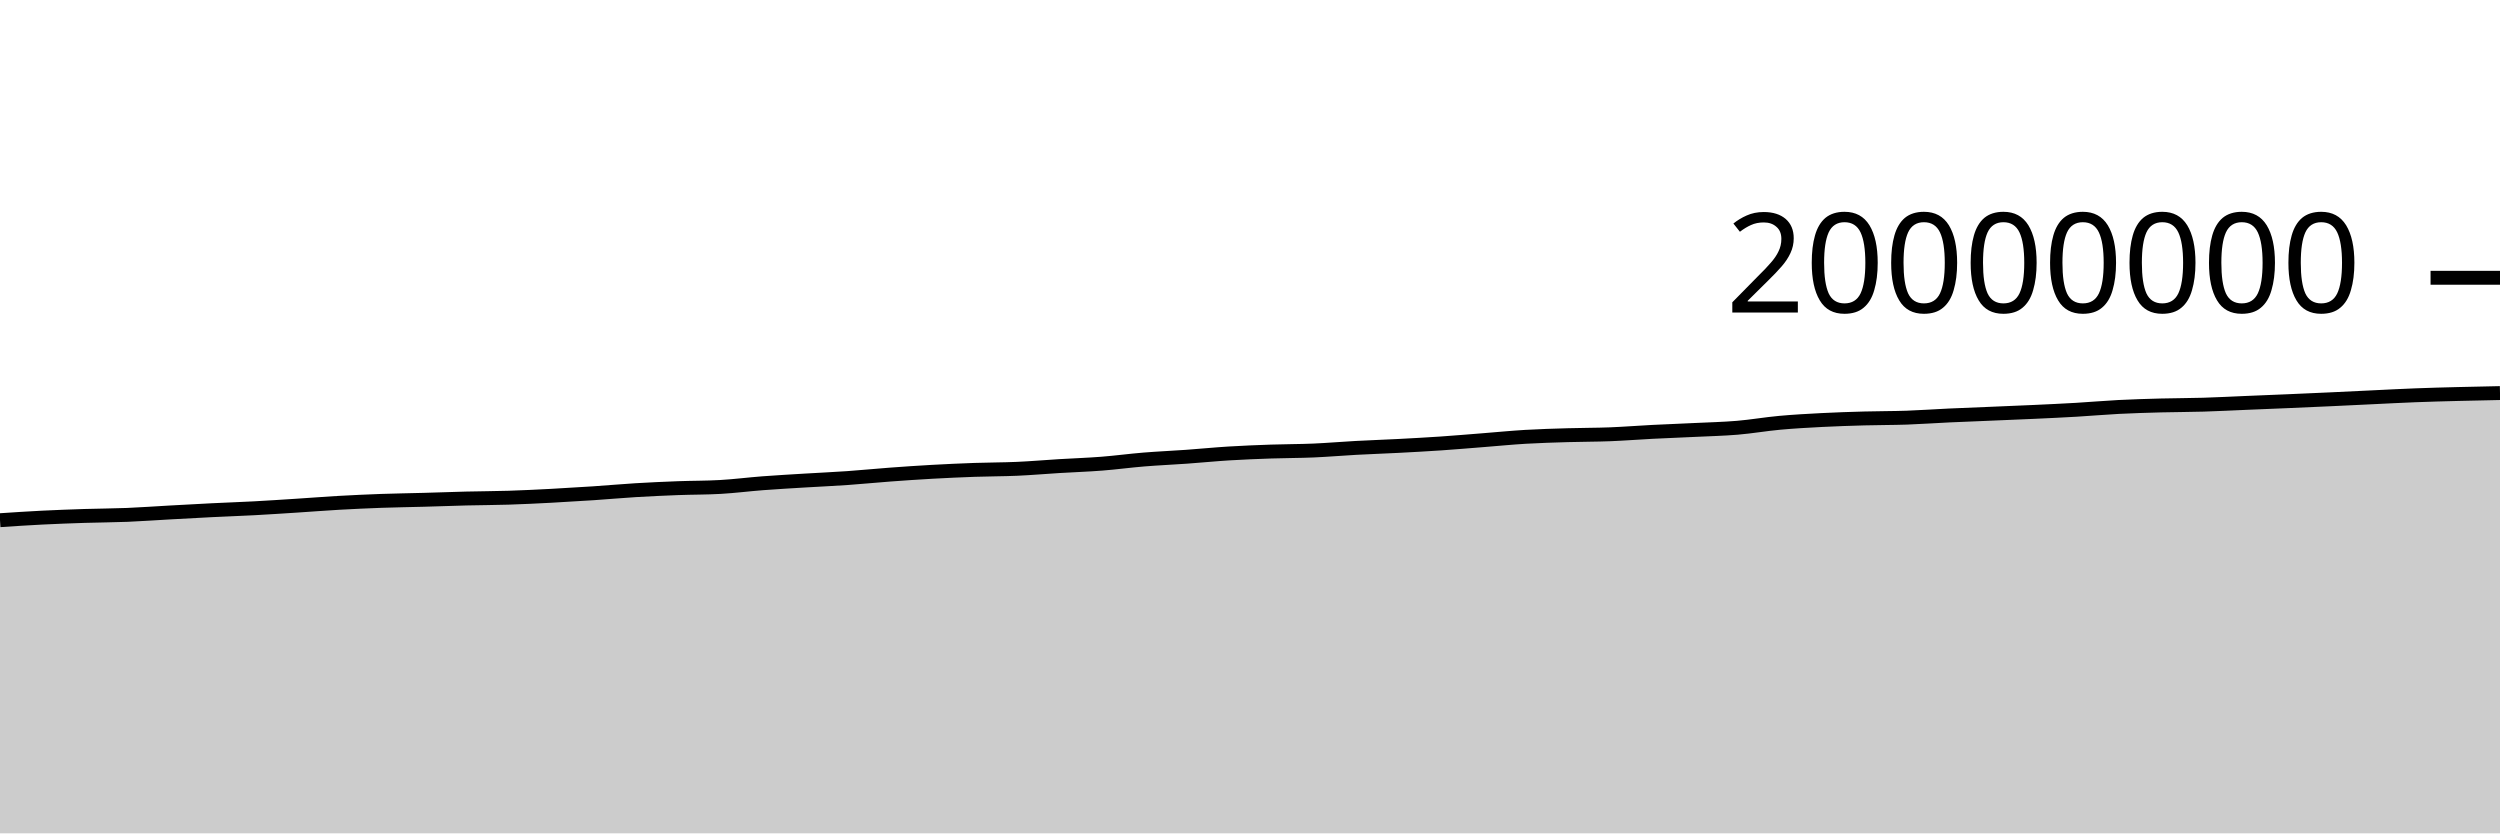
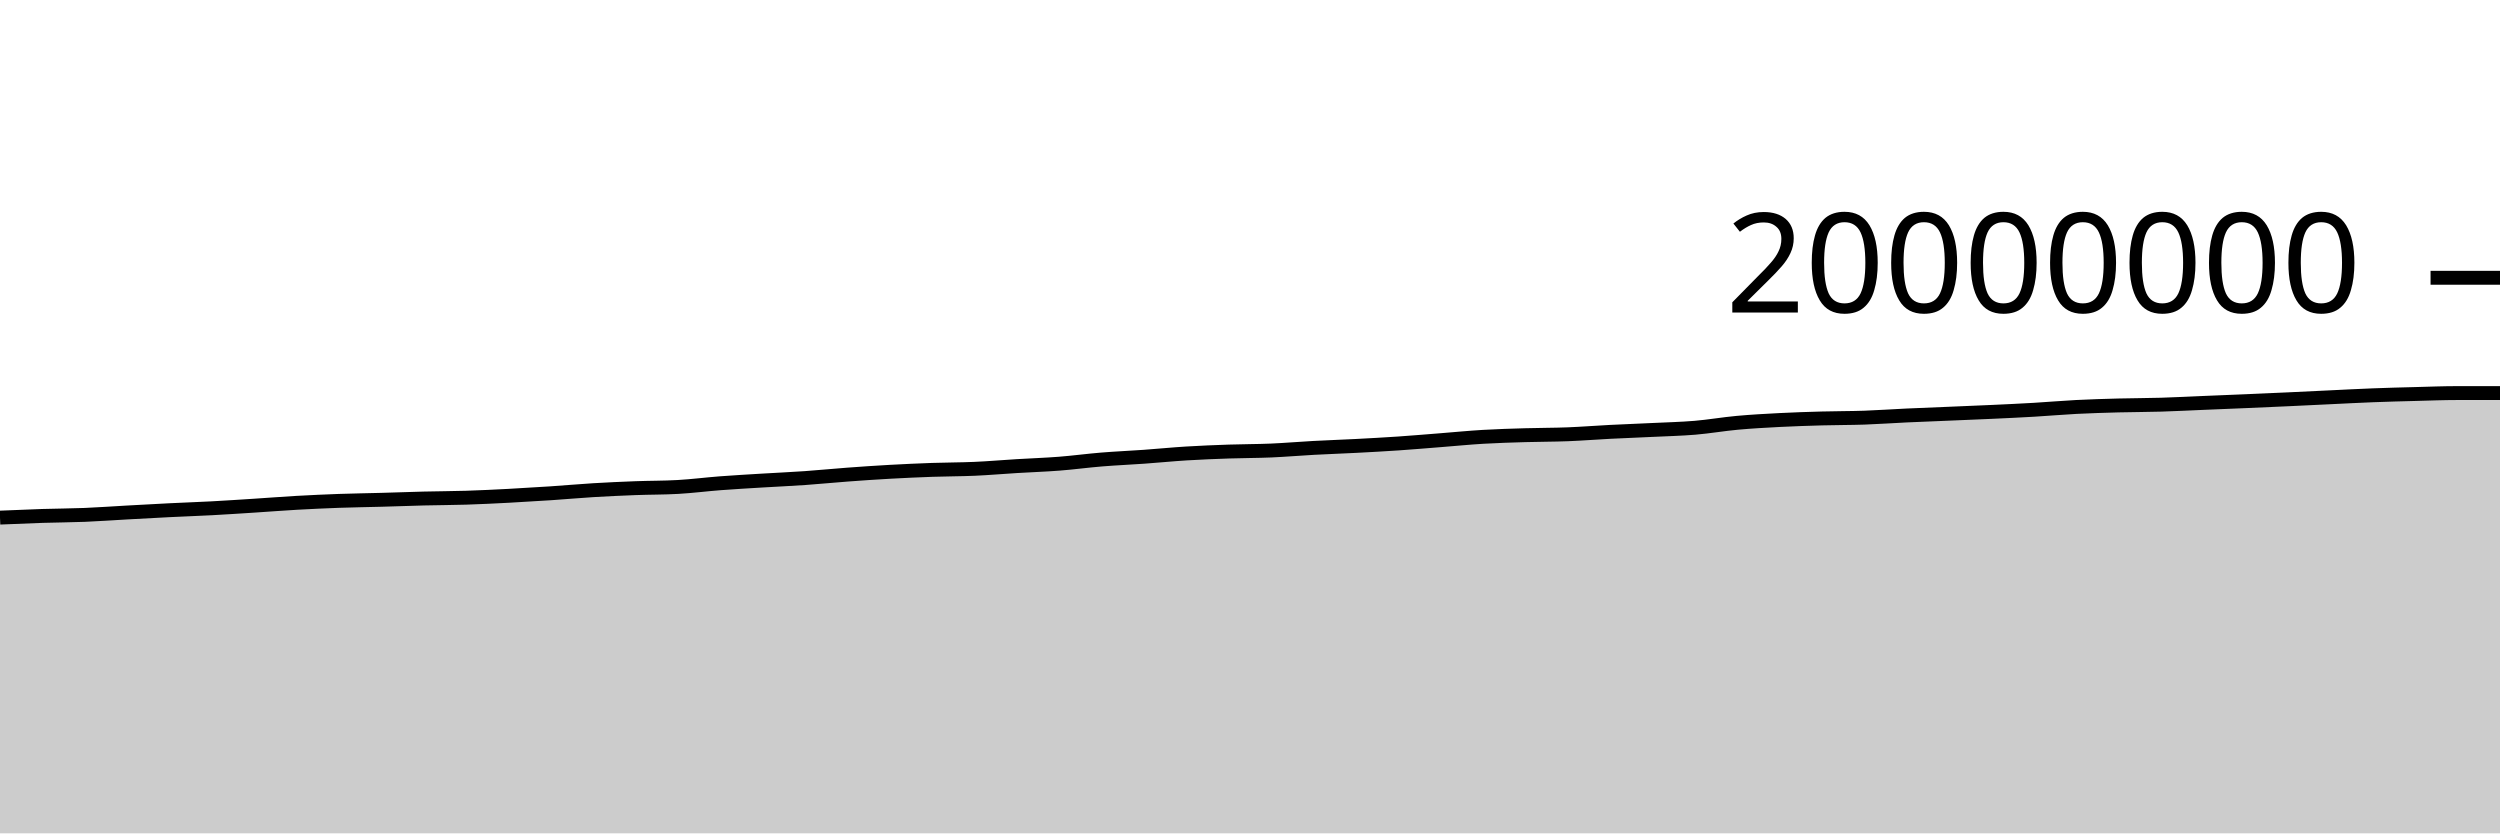
<svg xmlns="http://www.w3.org/2000/svg" viewBox="0 0 180 60">
  <g transform="translate(0,20)">
-     <path class="area" fill="rgba(0, 0, 0, 0.2)" d="M0,17.454C1.017,17.386,2.034,17.319,3.051,17.268C4.068,17.217,5.085,17.18,6.102,17.147C7.119,17.115,8.136,17.113,9.153,17.072C10.169,17.03,11.186,16.955,12.203,16.899C13.22,16.843,14.237,16.785,15.254,16.735C16.271,16.684,17.288,16.65,18.305,16.596C19.322,16.541,20.339,16.473,21.356,16.408C22.373,16.343,23.39,16.262,24.407,16.204C25.424,16.147,26.441,16.1,27.458,16.063C28.475,16.027,29.492,16.014,30.508,15.986C31.525,15.958,32.542,15.918,33.559,15.893C34.576,15.867,35.593,15.868,36.61,15.835C37.627,15.803,38.644,15.752,39.661,15.699C40.678,15.645,41.695,15.584,42.712,15.516C43.729,15.448,44.746,15.355,45.763,15.293C46.78,15.232,47.797,15.186,48.814,15.147C49.831,15.109,50.847,15.119,51.864,15.061C52.881,15.003,53.898,14.872,54.915,14.794C55.932,14.717,56.949,14.66,57.966,14.598C58.983,14.536,60,14.492,61.017,14.421C62.034,14.35,63.051,14.247,64.068,14.172C65.085,14.097,66.102,14.026,67.119,13.97C68.136,13.913,69.153,13.867,70.169,13.831C71.186,13.795,72.203,13.8,73.22,13.755C74.237,13.71,75.254,13.621,76.271,13.559C77.288,13.498,78.305,13.464,79.322,13.385C80.339,13.305,81.356,13.167,82.373,13.084C83.39,13.001,84.407,12.959,85.424,12.886C86.441,12.814,87.458,12.711,88.475,12.649C89.492,12.586,90.508,12.547,91.525,12.511C92.542,12.476,93.559,12.481,94.576,12.437C95.593,12.393,96.61,12.304,97.627,12.249C98.644,12.194,99.661,12.16,100.678,12.107C101.695,12.053,102.712,11.999,103.729,11.93C104.746,11.861,105.763,11.772,106.78,11.693C107.797,11.613,108.814,11.512,109.831,11.452C110.847,11.392,111.864,11.363,112.881,11.333C113.898,11.302,114.915,11.308,115.932,11.268C116.949,11.228,117.966,11.146,118.983,11.094C120,11.042,121.017,11.005,122.034,10.956C123.051,10.906,124.068,10.884,125.085,10.799C126.102,10.713,127.119,10.535,128.136,10.442C129.153,10.349,130.169,10.294,131.186,10.241C132.203,10.189,133.22,10.156,134.237,10.128C135.254,10.099,136.271,10.106,137.288,10.071C138.305,10.035,139.322,9.961,140.339,9.914C141.356,9.867,142.373,9.83,143.39,9.787C144.407,9.744,145.424,9.705,146.441,9.657C147.458,9.61,148.475,9.564,149.492,9.504C150.508,9.445,151.525,9.353,152.542,9.301C153.559,9.249,154.576,9.22,155.593,9.192C156.61,9.165,157.627,9.168,158.644,9.137C159.661,9.107,160.678,9.052,161.695,9.01C162.712,8.968,163.729,8.928,164.746,8.884C165.763,8.841,166.78,8.795,167.797,8.749C168.814,8.702,169.831,8.651,170.847,8.603C171.864,8.555,172.881,8.5,173.898,8.461C174.915,8.421,175.932,8.395,176.949,8.369C177.966,8.342,178.983,8.322,180,8.301L180,40C178.983,40,177.966,40,176.949,40C175.932,40,174.915,40,173.898,40C172.881,40,171.864,40,170.847,40C169.831,40,168.814,40,167.797,40C166.78,40,165.763,40,164.746,40C163.729,40,162.712,40,161.695,40C160.678,40,159.661,40,158.644,40C157.627,40,156.61,40,155.593,40C154.576,40,153.559,40,152.542,40C151.525,40,150.508,40,149.492,40C148.475,40,147.458,40,146.441,40C145.424,40,144.407,40,143.39,40C142.373,40,141.356,40,140.339,40C139.322,40,138.305,40,137.288,40C136.271,40,135.254,40,134.237,40C133.22,40,132.203,40,131.186,40C130.169,40,129.153,40,128.136,40C127.119,40,126.102,40,125.085,40C124.068,40,123.051,40,122.034,40C121.017,40,120,40,118.983,40C117.966,40,116.949,40,115.932,40C114.915,40,113.898,40,112.881,40C111.864,40,110.847,40,109.831,40C108.814,40,107.797,40,106.78,40C105.763,40,104.746,40,103.729,40C102.712,40,101.695,40,100.678,40C99.661,40,98.644,40,97.627,40C96.61,40,95.593,40,94.576,40C93.559,40,92.542,40,91.525,40C90.508,40,89.492,40,88.475,40C87.458,40,86.441,40,85.424,40C84.407,40,83.39,40,82.373,40C81.356,40,80.339,40,79.322,40C78.305,40,77.288,40,76.271,40C75.254,40,74.237,40,73.22,40C72.203,40,71.186,40,70.169,40C69.153,40,68.136,40,67.119,40C66.102,40,65.085,40,64.068,40C63.051,40,62.034,40,61.017,40C60,40,58.983,40,57.966,40C56.949,40,55.932,40,54.915,40C53.898,40,52.881,40,51.864,40C50.847,40,49.831,40,48.814,40C47.797,40,46.78,40,45.763,40C44.746,40,43.729,40,42.712,40C41.695,40,40.678,40,39.661,40C38.644,40,37.627,40,36.61,40C35.593,40,34.576,40,33.559,40C32.542,40,31.525,40,30.508,40C29.492,40,28.475,40,27.458,40C26.441,40,25.424,40,24.407,40C23.39,40,22.373,40,21.356,40C20.339,40,19.322,40,18.305,40C17.288,40,16.271,40,15.254,40C14.237,40,13.22,40,12.203,40C11.186,40,10.169,40,9.153,40C8.136,40,7.119,40,6.102,40C5.085,40,4.068,40,3.051,40C2.034,40,1.017,40,0,40Z" />
-     <path class="line" stroke="black" fill="none" d="M0,17.454C1.017,17.386,2.034,17.319,3.051,17.268C4.068,17.217,5.085,17.18,6.102,17.147C7.119,17.115,8.136,17.113,9.153,17.072C10.169,17.03,11.186,16.955,12.203,16.899C13.22,16.843,14.237,16.785,15.254,16.735C16.271,16.684,17.288,16.65,18.305,16.596C19.322,16.541,20.339,16.473,21.356,16.408C22.373,16.343,23.39,16.262,24.407,16.204C25.424,16.147,26.441,16.1,27.458,16.063C28.475,16.027,29.492,16.014,30.508,15.986C31.525,15.958,32.542,15.918,33.559,15.893C34.576,15.867,35.593,15.868,36.61,15.835C37.627,15.803,38.644,15.752,39.661,15.699C40.678,15.645,41.695,15.584,42.712,15.516C43.729,15.448,44.746,15.355,45.763,15.293C46.78,15.232,47.797,15.186,48.814,15.147C49.831,15.109,50.847,15.119,51.864,15.061C52.881,15.003,53.898,14.872,54.915,14.794C55.932,14.717,56.949,14.66,57.966,14.598C58.983,14.536,60,14.492,61.017,14.421C62.034,14.35,63.051,14.247,64.068,14.172C65.085,14.097,66.102,14.026,67.119,13.97C68.136,13.913,69.153,13.867,70.169,13.831C71.186,13.795,72.203,13.8,73.22,13.755C74.237,13.71,75.254,13.621,76.271,13.559C77.288,13.498,78.305,13.464,79.322,13.385C80.339,13.305,81.356,13.167,82.373,13.084C83.39,13.001,84.407,12.959,85.424,12.886C86.441,12.814,87.458,12.711,88.475,12.649C89.492,12.586,90.508,12.547,91.525,12.511C92.542,12.476,93.559,12.481,94.576,12.437C95.593,12.393,96.61,12.304,97.627,12.249C98.644,12.194,99.661,12.16,100.678,12.107C101.695,12.053,102.712,11.999,103.729,11.93C104.746,11.861,105.763,11.772,106.78,11.693C107.797,11.613,108.814,11.512,109.831,11.452C110.847,11.392,111.864,11.363,112.881,11.333C113.898,11.302,114.915,11.308,115.932,11.268C116.949,11.228,117.966,11.146,118.983,11.094C120,11.042,121.017,11.005,122.034,10.956C123.051,10.906,124.068,10.884,125.085,10.799C126.102,10.713,127.119,10.535,128.136,10.442C129.153,10.349,130.169,10.294,131.186,10.241C132.203,10.189,133.22,10.156,134.237,10.128C135.254,10.099,136.271,10.106,137.288,10.071C138.305,10.035,139.322,9.961,140.339,9.914C141.356,9.867,142.373,9.83,143.39,9.787C144.407,9.744,145.424,9.705,146.441,9.657C147.458,9.61,148.475,9.564,149.492,9.504C150.508,9.445,151.525,9.353,152.542,9.301C153.559,9.249,154.576,9.22,155.593,9.192C156.61,9.165,157.627,9.168,158.644,9.137C159.661,9.107,160.678,9.052,161.695,9.01C162.712,8.968,163.729,8.928,164.746,8.884C165.763,8.841,166.78,8.795,167.797,8.749C168.814,8.702,169.831,8.651,170.847,8.603C171.864,8.555,172.881,8.5,173.898,8.461C174.915,8.421,175.932,8.395,176.949,8.369C177.966,8.342,178.983,8.322,180,8.301" />
+     <path class="area" fill="rgba(0, 0, 0, 0.2)" d="M0,17.268C1.017,17.224,2.034,17.18,3.051,17.147C4.068,17.115,5.085,17.113,6.102,17.072C7.119,17.03,8.136,16.955,9.153,16.899C10.169,16.843,11.186,16.785,12.203,16.735C13.22,16.684,14.237,16.65,15.254,16.596C16.271,16.541,17.288,16.473,18.305,16.408C19.322,16.343,20.339,16.262,21.356,16.204C22.373,16.147,23.39,16.1,24.407,16.063C25.424,16.027,26.441,16.014,27.458,15.986C28.475,15.958,29.492,15.918,30.508,15.893C31.525,15.867,32.542,15.868,33.559,15.835C34.576,15.803,35.593,15.752,36.61,15.699C37.627,15.645,38.644,15.584,39.661,15.516C40.678,15.448,41.695,15.355,42.712,15.293C43.729,15.232,44.746,15.186,45.763,15.147C46.78,15.109,47.797,15.119,48.814,15.061C49.831,15.003,50.847,14.872,51.864,14.794C52.881,14.717,53.898,14.66,54.915,14.598C55.932,14.536,56.949,14.492,57.966,14.421C58.983,14.35,60,14.247,61.017,14.172C62.034,14.097,63.051,14.026,64.068,13.97C65.085,13.913,66.102,13.867,67.119,13.831C68.136,13.795,69.153,13.8,70.169,13.755C71.186,13.71,72.203,13.621,73.22,13.559C74.237,13.498,75.254,13.464,76.271,13.385C77.288,13.305,78.305,13.167,79.322,13.084C80.339,13.001,81.356,12.959,82.373,12.886C83.39,12.814,84.407,12.711,85.424,12.649C86.441,12.586,87.458,12.547,88.475,12.511C89.492,12.476,90.508,12.481,91.525,12.437C92.542,12.393,93.559,12.304,94.576,12.249C95.593,12.194,96.61,12.16,97.627,12.107C98.644,12.053,99.661,11.999,100.678,11.93C101.695,11.861,102.712,11.772,103.729,11.693C104.746,11.613,105.763,11.512,106.78,11.452C107.797,11.392,108.814,11.363,109.831,11.333C110.847,11.302,111.864,11.308,112.881,11.268C113.898,11.228,114.915,11.146,115.932,11.094C116.949,11.042,117.966,11.005,118.983,10.956C120,10.906,121.017,10.884,122.034,10.799C123.051,10.713,124.068,10.535,125.085,10.442C126.102,10.349,127.119,10.294,128.136,10.241C129.153,10.189,130.169,10.156,131.186,10.128C132.203,10.099,133.22,10.106,134.237,10.071C135.254,10.035,136.271,9.961,137.288,9.914C138.305,9.867,139.322,9.83,140.339,9.787C141.356,9.744,142.373,9.705,143.39,9.657C144.407,9.61,145.424,9.564,146.441,9.504C147.458,9.445,148.475,9.353,149.492,9.301C150.508,9.249,151.525,9.22,152.542,9.192C153.559,9.165,154.576,9.168,155.593,9.137C156.61,9.107,157.627,9.052,158.644,9.01C159.661,8.968,160.678,8.928,161.695,8.884C162.712,8.841,163.729,8.795,164.746,8.749C165.763,8.702,166.78,8.651,167.797,8.603C168.814,8.555,169.831,8.5,170.847,8.461C171.864,8.421,172.881,8.395,173.898,8.369C174.915,8.342,175.932,8.301,176.949,8.301C177.966,8.301,178.983,8.301,180,8.301L180,40C178.983,40,177.966,40,176.949,40C175.932,40,174.915,40,173.898,40C172.881,40,171.864,40,170.847,40C169.831,40,168.814,40,167.797,40C166.78,40,165.763,40,164.746,40C163.729,40,162.712,40,161.695,40C160.678,40,159.661,40,158.644,40C157.627,40,156.61,40,155.593,40C154.576,40,153.559,40,152.542,40C151.525,40,150.508,40,149.492,40C148.475,40,147.458,40,146.441,40C145.424,40,144.407,40,143.39,40C142.373,40,141.356,40,140.339,40C139.322,40,138.305,40,137.288,40C136.271,40,135.254,40,134.237,40C133.22,40,132.203,40,131.186,40C130.169,40,129.153,40,128.136,40C127.119,40,126.102,40,125.085,40C124.068,40,123.051,40,122.034,40C121.017,40,120,40,118.983,40C117.966,40,116.949,40,115.932,40C114.915,40,113.898,40,112.881,40C111.864,40,110.847,40,109.831,40C108.814,40,107.797,40,106.78,40C105.763,40,104.746,40,103.729,40C102.712,40,101.695,40,100.678,40C99.661,40,98.644,40,97.627,40C96.61,40,95.593,40,94.576,40C93.559,40,92.542,40,91.525,40C90.508,40,89.492,40,88.475,40C87.458,40,86.441,40,85.424,40C84.407,40,83.39,40,82.373,40C81.356,40,80.339,40,79.322,40C78.305,40,77.288,40,76.271,40C75.254,40,74.237,40,73.22,40C72.203,40,71.186,40,70.169,40C69.153,40,68.136,40,67.119,40C66.102,40,65.085,40,64.068,40C63.051,40,62.034,40,61.017,40C60,40,58.983,40,57.966,40C56.949,40,55.932,40,54.915,40C53.898,40,52.881,40,51.864,40C50.847,40,49.831,40,48.814,40C47.797,40,46.78,40,45.763,40C44.746,40,43.729,40,42.712,40C41.695,40,40.678,40,39.661,40C38.644,40,37.627,40,36.61,40C35.593,40,34.576,40,33.559,40C32.542,40,31.525,40,30.508,40C29.492,40,28.475,40,27.458,40C26.441,40,25.424,40,24.407,40C23.39,40,22.373,40,21.356,40C20.339,40,19.322,40,18.305,40C17.288,40,16.271,40,15.254,40C14.237,40,13.22,40,12.203,40C11.186,40,10.169,40,9.153,40C8.136,40,7.119,40,6.102,40C5.085,40,4.068,40,3.051,40C2.034,40,1.017,40,0,40Z" />
+     <path class="line" stroke="black" fill="none" d="M0,17.268C1.017,17.224,2.034,17.18,3.051,17.147C4.068,17.115,5.085,17.113,6.102,17.072C7.119,17.03,8.136,16.955,9.153,16.899C10.169,16.843,11.186,16.785,12.203,16.735C13.22,16.684,14.237,16.65,15.254,16.596C16.271,16.541,17.288,16.473,18.305,16.408C19.322,16.343,20.339,16.262,21.356,16.204C22.373,16.147,23.39,16.1,24.407,16.063C25.424,16.027,26.441,16.014,27.458,15.986C28.475,15.958,29.492,15.918,30.508,15.893C31.525,15.867,32.542,15.868,33.559,15.835C34.576,15.803,35.593,15.752,36.61,15.699C37.627,15.645,38.644,15.584,39.661,15.516C40.678,15.448,41.695,15.355,42.712,15.293C43.729,15.232,44.746,15.186,45.763,15.147C46.78,15.109,47.797,15.119,48.814,15.061C49.831,15.003,50.847,14.872,51.864,14.794C52.881,14.717,53.898,14.66,54.915,14.598C55.932,14.536,56.949,14.492,57.966,14.421C58.983,14.35,60,14.247,61.017,14.172C62.034,14.097,63.051,14.026,64.068,13.97C65.085,13.913,66.102,13.867,67.119,13.831C68.136,13.795,69.153,13.8,70.169,13.755C71.186,13.71,72.203,13.621,73.22,13.559C74.237,13.498,75.254,13.464,76.271,13.385C77.288,13.305,78.305,13.167,79.322,13.084C80.339,13.001,81.356,12.959,82.373,12.886C83.39,12.814,84.407,12.711,85.424,12.649C86.441,12.586,87.458,12.547,88.475,12.511C89.492,12.476,90.508,12.481,91.525,12.437C92.542,12.393,93.559,12.304,94.576,12.249C95.593,12.194,96.61,12.16,97.627,12.107C98.644,12.053,99.661,11.999,100.678,11.93C101.695,11.861,102.712,11.772,103.729,11.693C104.746,11.613,105.763,11.512,106.78,11.452C107.797,11.392,108.814,11.363,109.831,11.333C110.847,11.302,111.864,11.308,112.881,11.268C113.898,11.228,114.915,11.146,115.932,11.094C116.949,11.042,117.966,11.005,118.983,10.956C120,10.906,121.017,10.884,122.034,10.799C123.051,10.713,124.068,10.535,125.085,10.442C126.102,10.349,127.119,10.294,128.136,10.241C129.153,10.189,130.169,10.156,131.186,10.128C132.203,10.099,133.22,10.106,134.237,10.071C135.254,10.035,136.271,9.961,137.288,9.914C138.305,9.867,139.322,9.83,140.339,9.787C141.356,9.744,142.373,9.705,143.39,9.657C144.407,9.61,145.424,9.564,146.441,9.504C147.458,9.445,148.475,9.353,149.492,9.301C150.508,9.249,151.525,9.22,152.542,9.192C153.559,9.165,154.576,9.168,155.593,9.137C156.61,9.107,157.627,9.052,158.644,9.01C159.661,8.968,160.678,8.928,161.695,8.884C162.712,8.841,163.729,8.795,164.746,8.749C165.763,8.702,166.78,8.651,167.797,8.603C168.814,8.555,169.831,8.5,170.847,8.461C171.864,8.421,172.881,8.395,173.898,8.369C174.915,8.342,175.932,8.301,176.949,8.301C177.966,8.301,178.983,8.301,180,8.301" />
    <path class="axis-ceiling" stroke-width="1" stroke="black" fill="none" d="M175,0L180,0" />
    <text class="axis-ceiling-label" font-family="sans-serif" text-anchor="end" font-size="10px" x="170" y="2.5">20000000</text>
  </g>
</svg>
